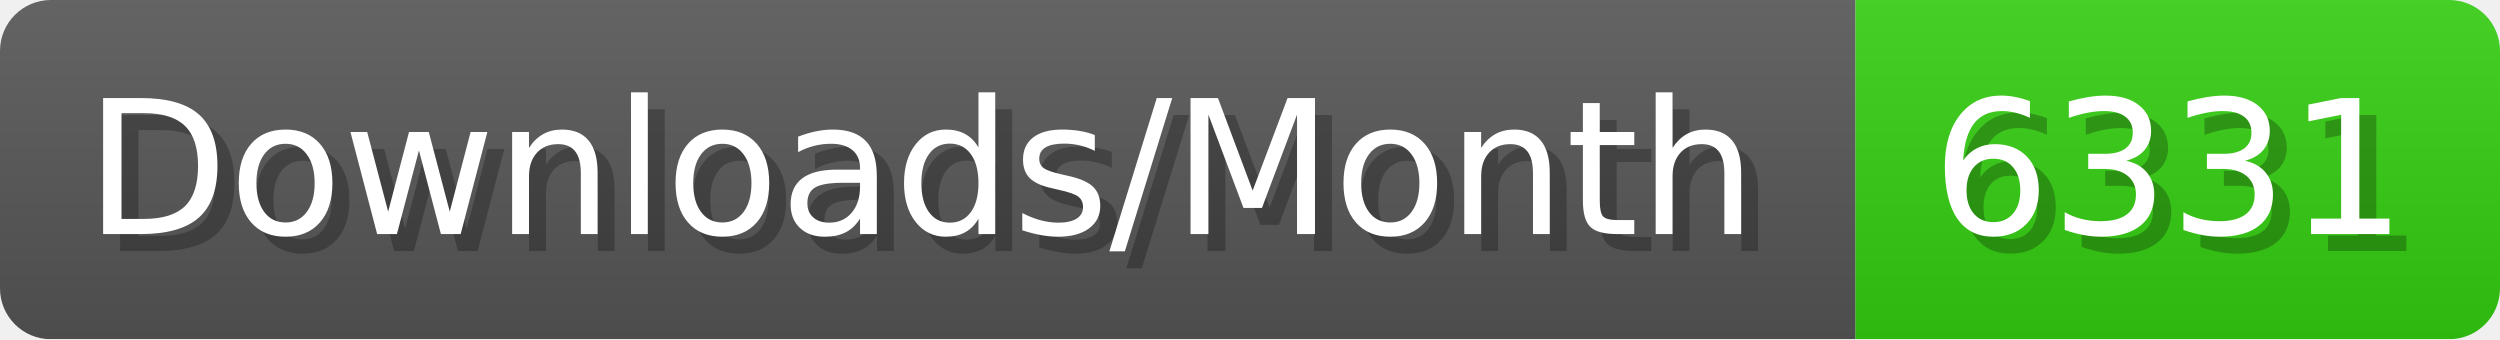
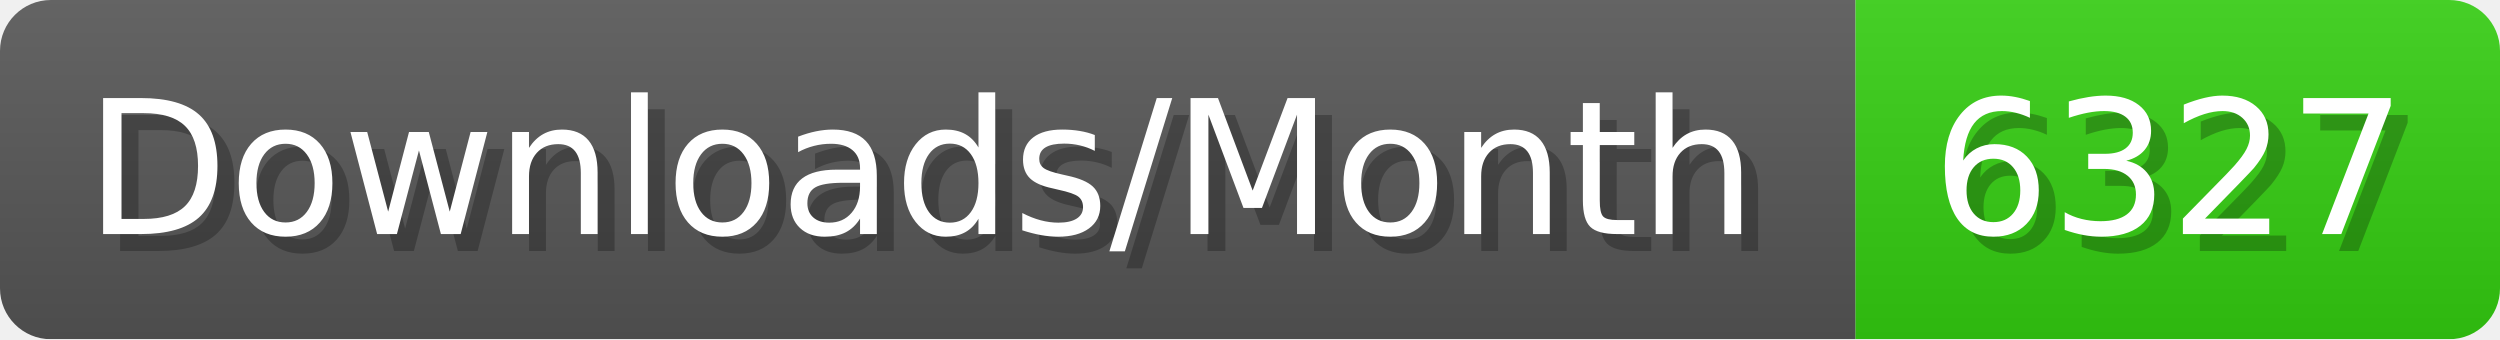
- <svg xmlns="http://www.w3.org/2000/svg" width="147.4" height="20" viewBox="0 0 1474 200" role="img" aria-label="Downloads/Month: 6331">
+ <svg xmlns="http://www.w3.org/2000/svg" width="147.4" height="20" viewBox="0 0 1474 200" role="img" aria-label="Downloads/Month: 6327">
  <linearGradient id="YlXUI" x2="0" y2="100%">
    <stop offset="0" stop-opacity=".1" stop-color="#EEE" />
    <stop offset="1" stop-opacity=".1" />
  </linearGradient>
  <mask id="JHhop">
    <rect width="1474" height="200" rx="30" fill="#FFF" />
  </mask>
  <g mask="url(#JHhop)">
    <rect width="1094" height="200" fill="#555" />
    <rect width="380" height="200" fill="#3C1" x="1094" />
    <rect width="1474" height="200" fill="url(#YlXUI)" />
  </g>
  <g aria-hidden="true" fill="#fff" text-anchor="start" font-family="Verdana,DejaVu Sans,sans-serif" font-size="110">
    <text x="60" y="148" textLength="994" fill="#000" opacity="0.25">Downloads/Month</text>
    <text x="50" y="138" textLength="994">Downloads/Month</text>
-     <text x="1149" y="148" textLength="280" fill="#000" opacity="0.25">6331</text>
-     <text x="1139" y="138" textLength="280">6331</text>
+     <text x="1149" y="148" textLength="280" fill="#000" opacity="0.25">6327</text>
+     <text x="1139" y="138" textLength="280">6327</text>
  </g>
</svg>
